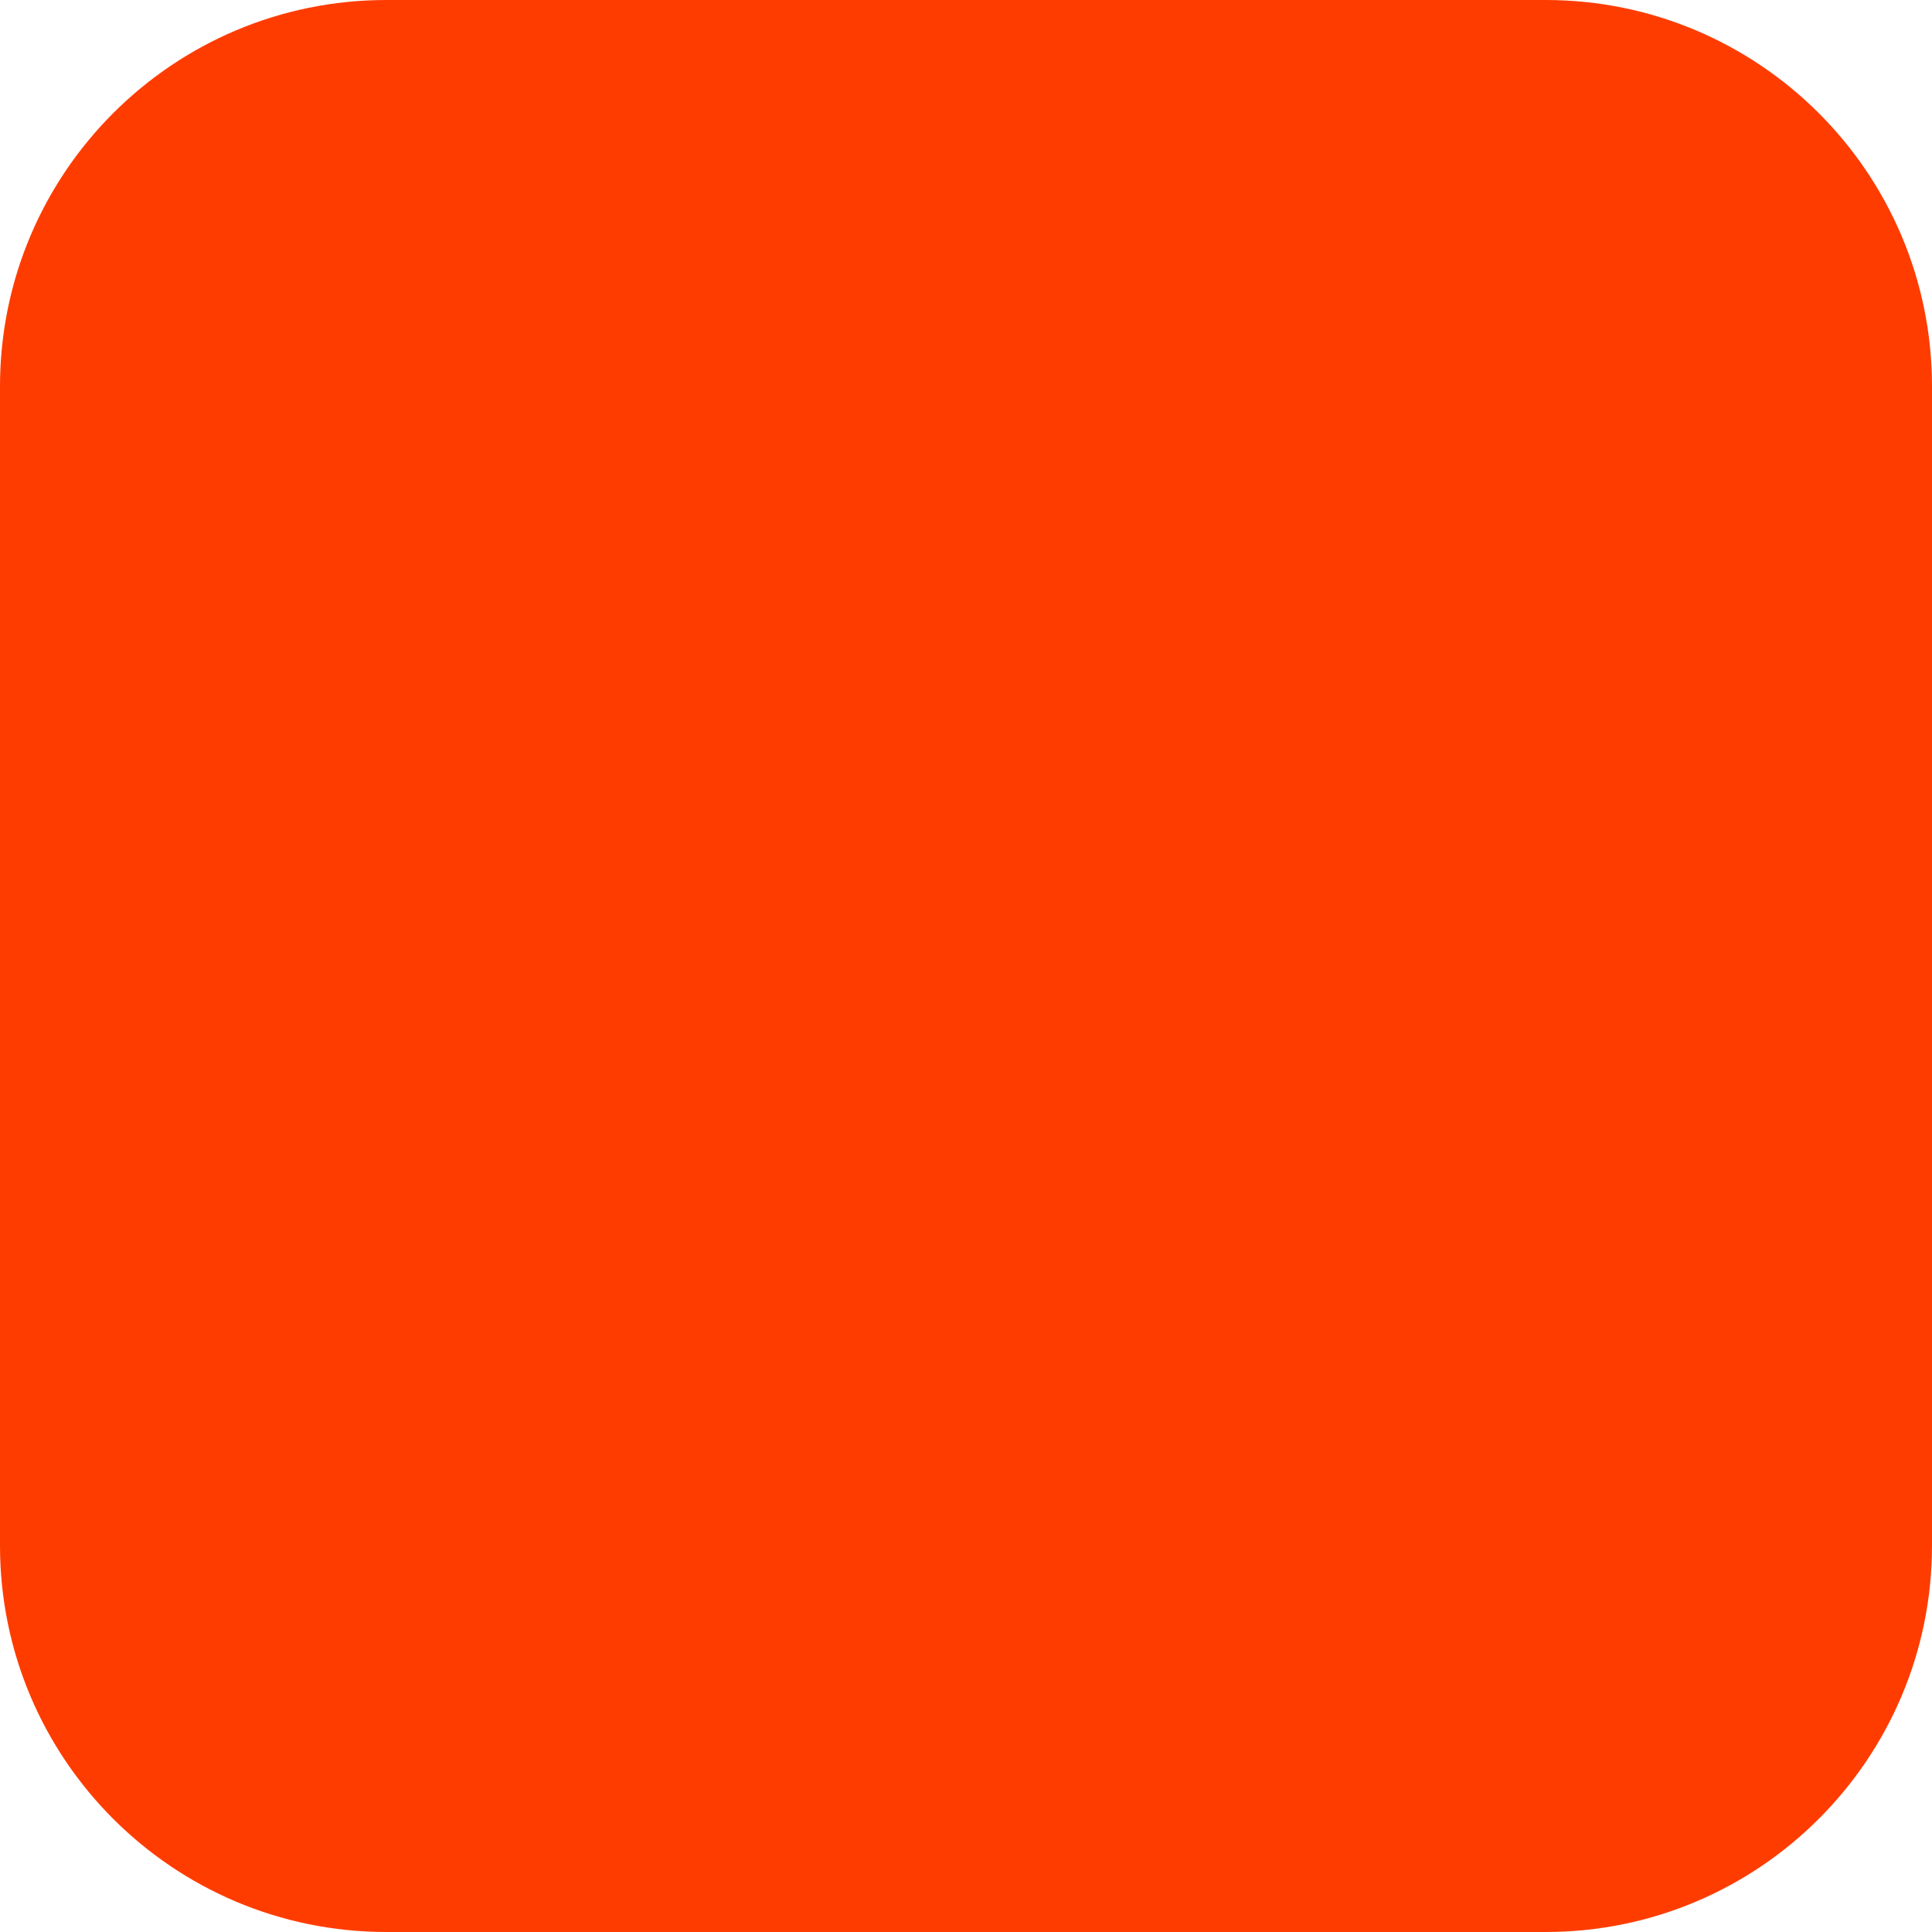
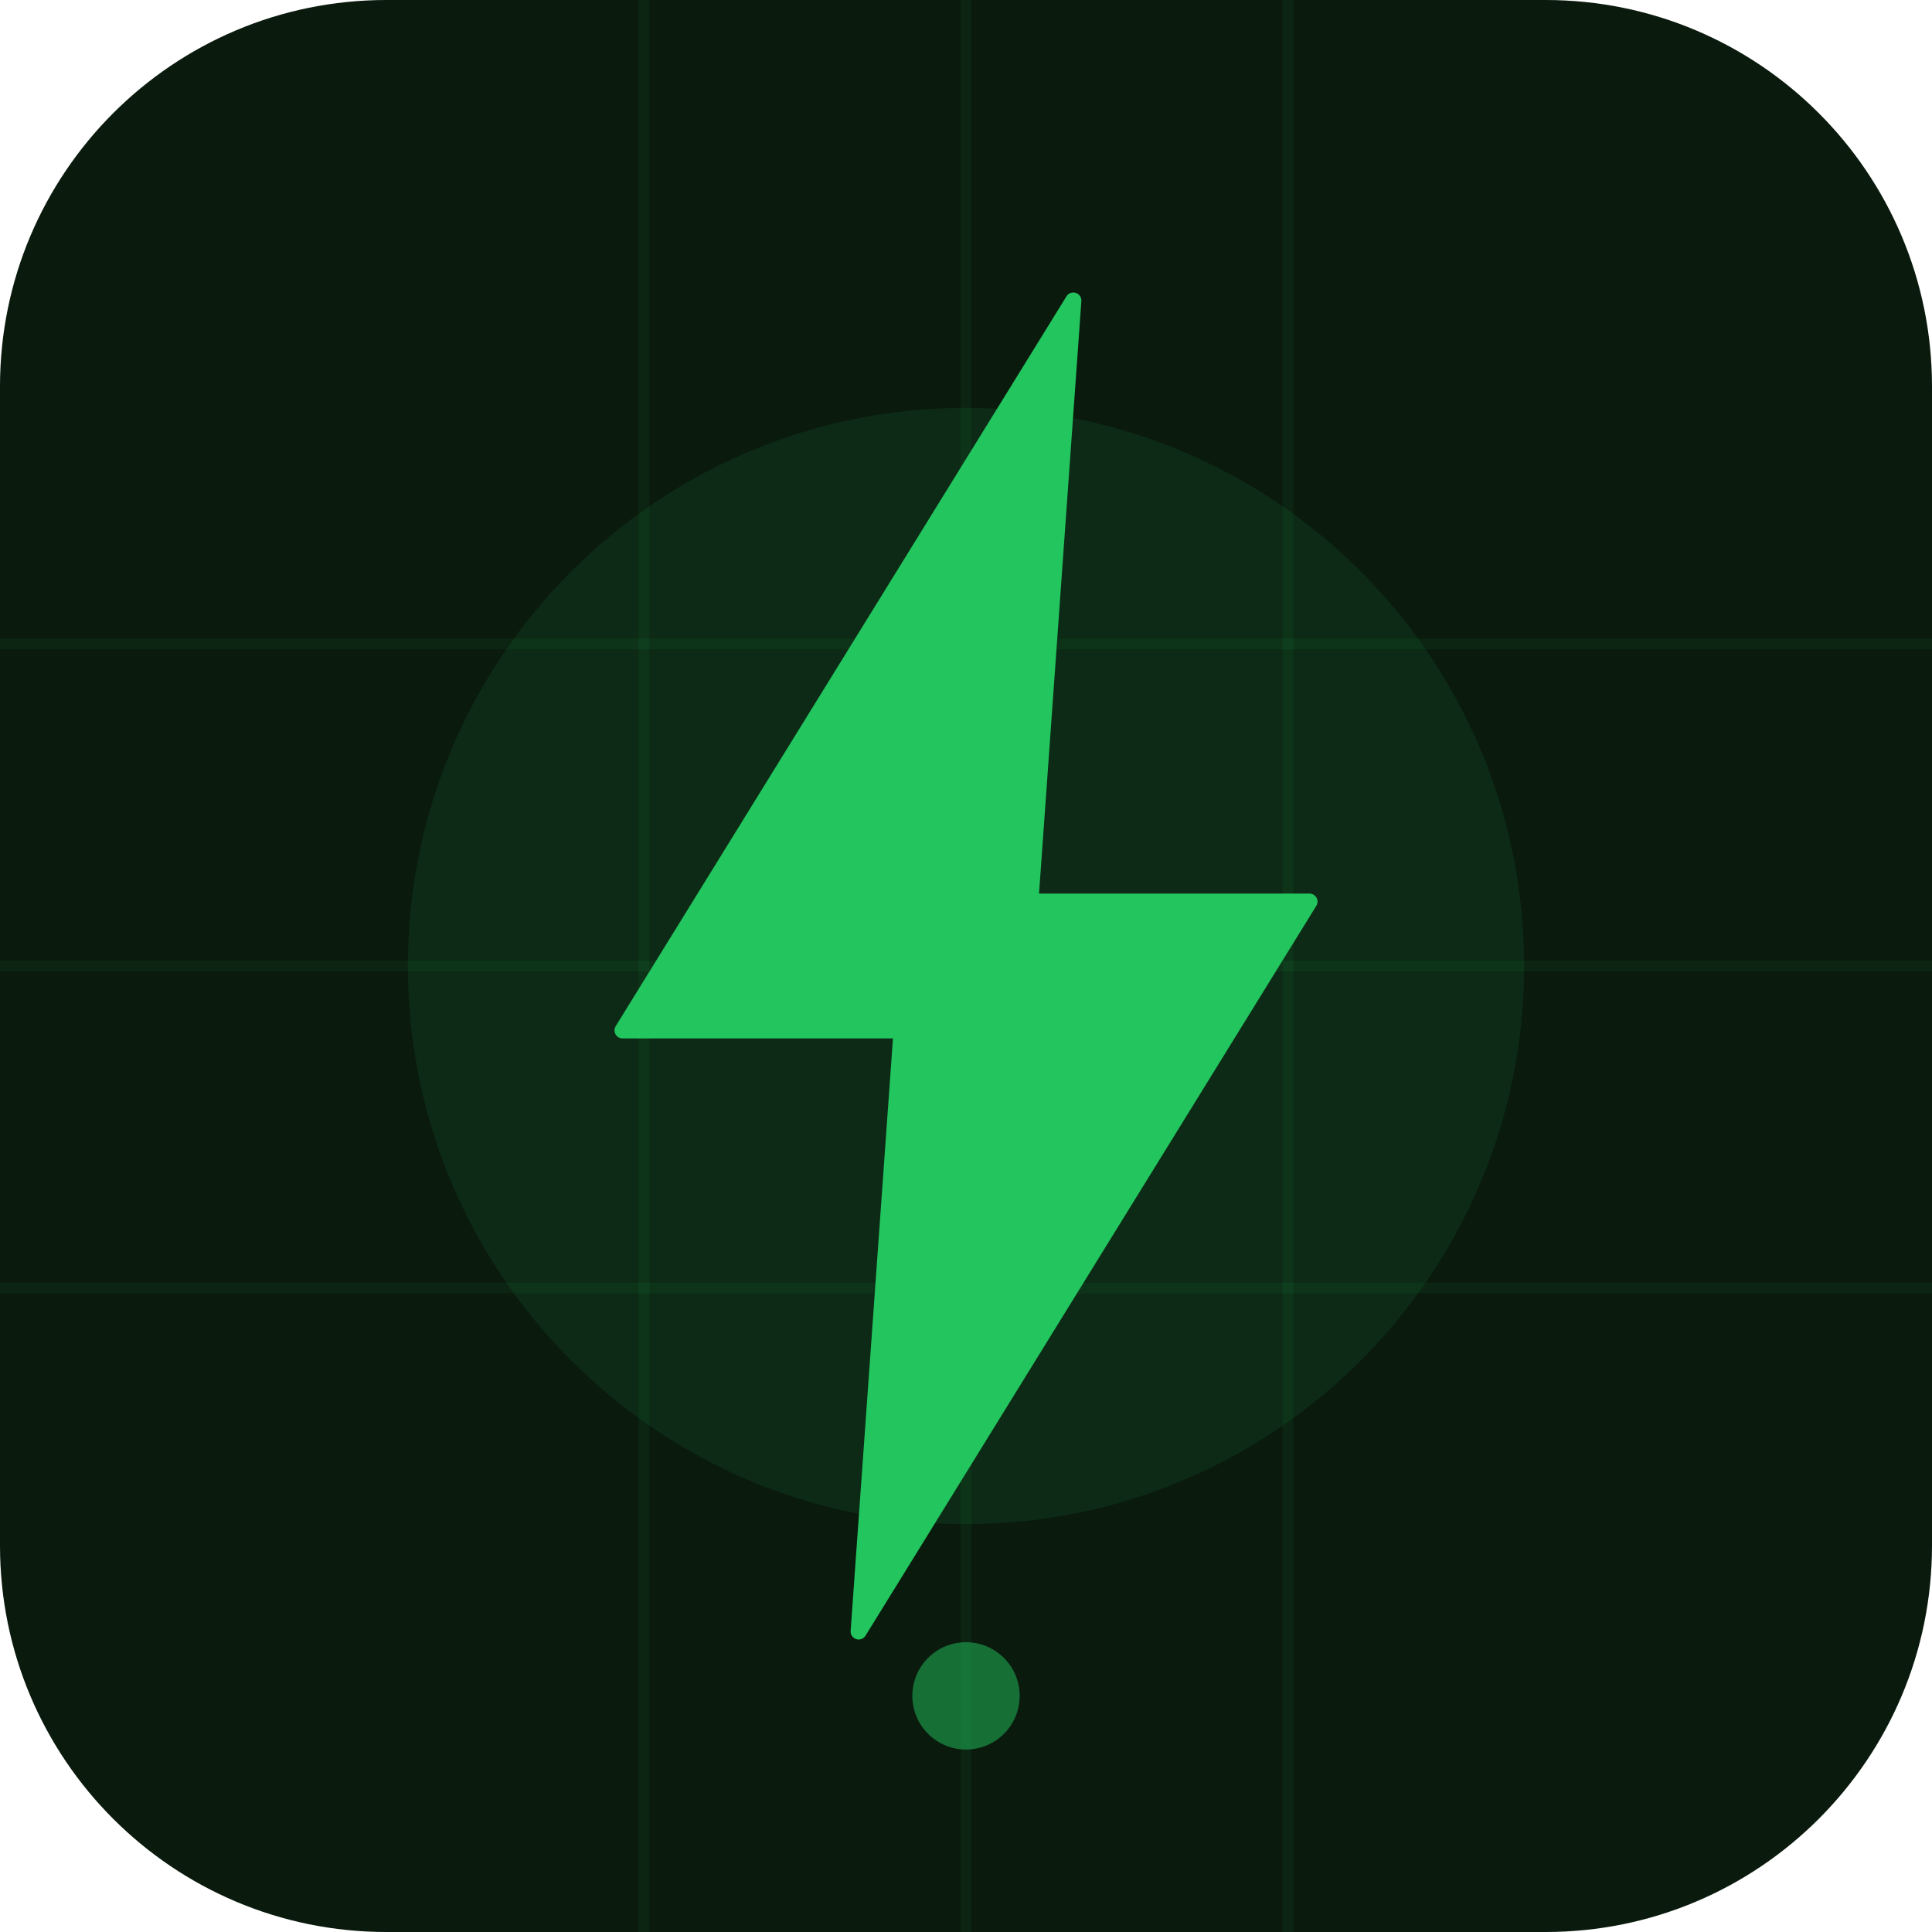
<svg xmlns="http://www.w3.org/2000/svg" width="180" height="180" viewBox="0 0 180 180" fill="none">
-   <rect width="180" height="180" rx="36" fill="#FF3C00" />
+   <rect width="180" height="180" rx="36" fill="#0a1a0d" />
+   <line x1="0" y1="60" x2="180" y2="60" stroke="#22c55e" stroke-opacity="0.07" stroke-width="1" />
+   <line x1="0" y1="90" x2="180" y2="90" stroke="#22c55e" stroke-opacity="0.07" stroke-width="1" />
+   <line x1="0" y1="120" x2="180" y2="120" stroke="#22c55e" stroke-opacity="0.07" stroke-width="1" />
+   <line x1="60" y1="0" x2="60" y2="180" stroke="#22c55e" stroke-opacity="0.07" stroke-width="1" />
+   <line x1="90" y1="0" x2="90" y2="180" stroke="#22c55e" stroke-opacity="0.07" stroke-width="1" />
+   <line x1="120" y1="0" x2="120" y2="180" stroke="#22c55e" stroke-opacity="0.07" stroke-width="1" />
+   <circle cx="90" cy="90" r="52" fill="#22c55e" fill-opacity="0.10" />
+   <path d="M100 28 L58 96 L84 96 L80 152 L122 84 L96 84 Z" fill="#22c55e" stroke="#22c55e" stroke-width="1.5" stroke-linejoin="round" />
+   <circle cx="90" cy="158" r="5" fill="#22c55e" fill-opacity="0.5" />
</svg>
